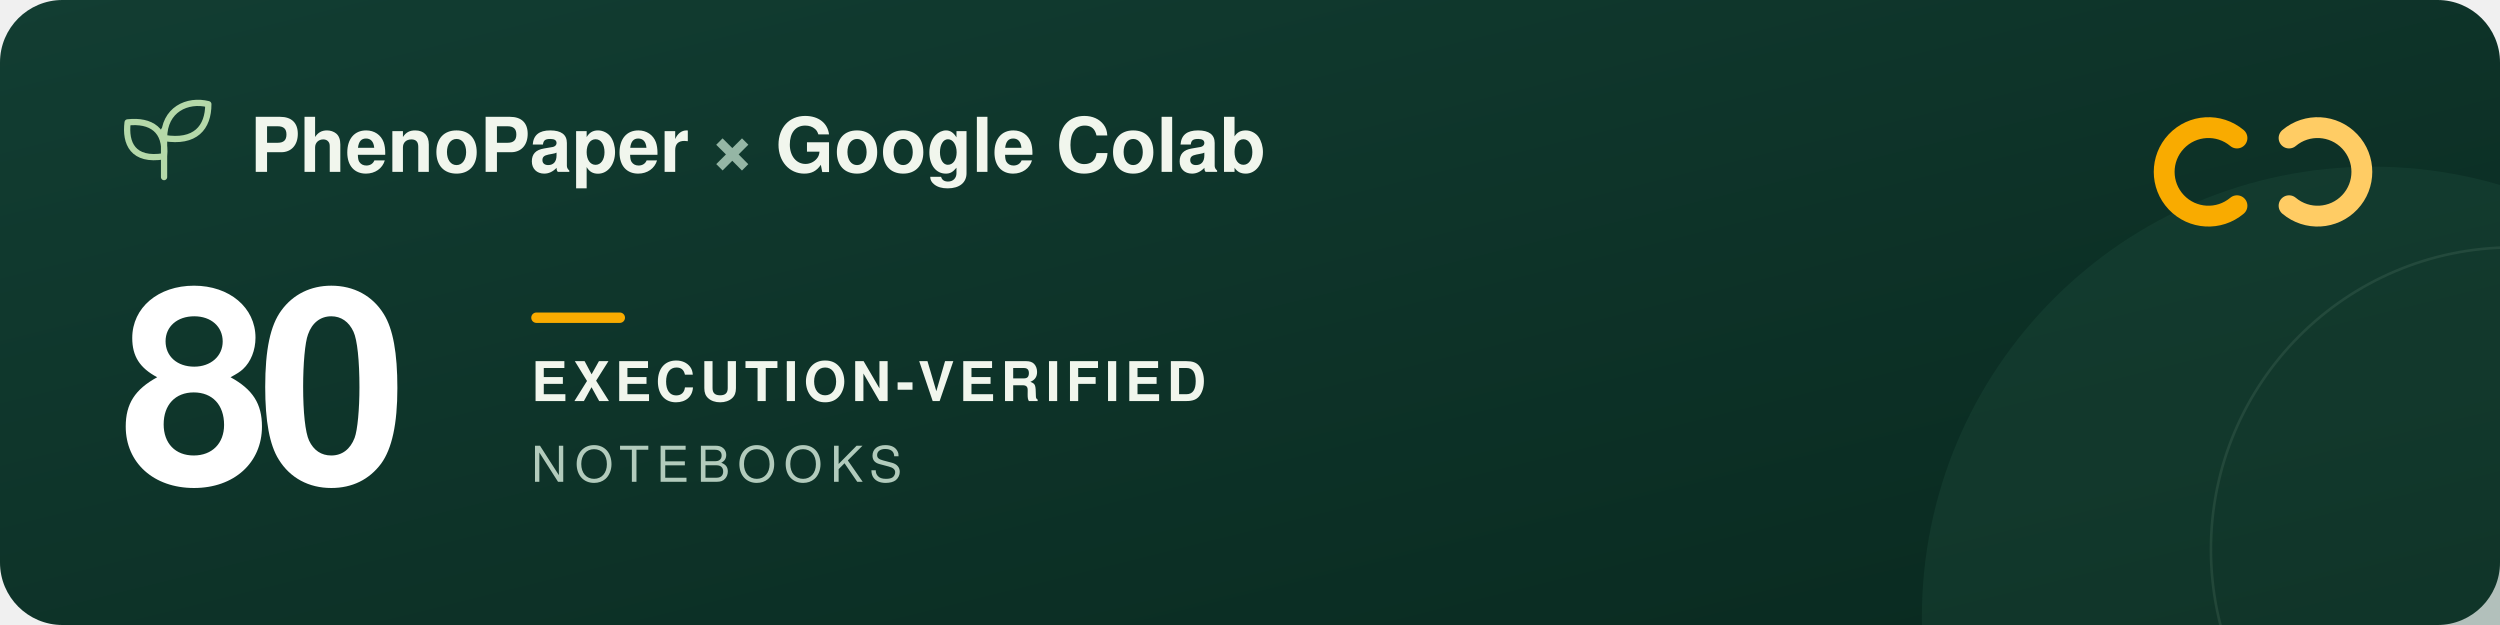
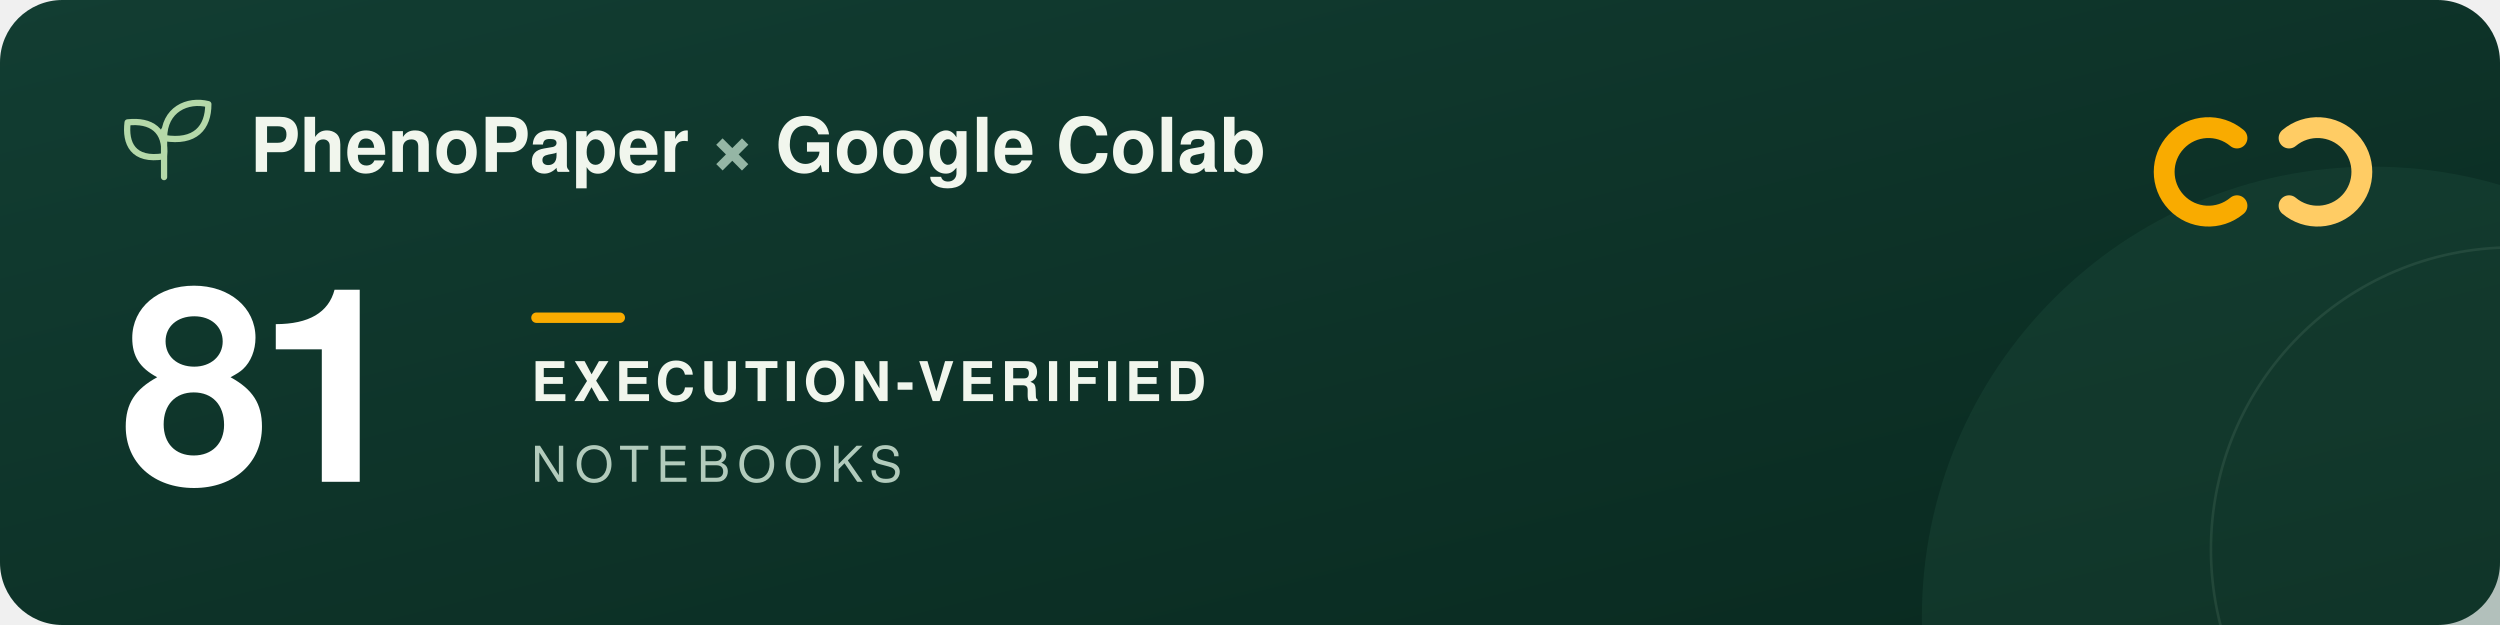
<svg xmlns="http://www.w3.org/2000/svg" width="960" height="240" viewBox="0 0 960 240" role="img" aria-labelledby="title description">
  <defs>
    <linearGradient id="forest" x2="1" y2="1">
      <stop stop-color="#123d32" />
      <stop offset="1" stop-color="#09291f" />
    </linearGradient>
  </defs>
  <rect width="960" height="240" rx="24" fill="url(#forest)" />
  <circle cx="911" cy="237" r="173" fill="#205240" opacity=".3" />
  <circle cx="965" cy="211" r="116" fill="none" stroke="#a5c6ad" stroke-opacity=".12" />
  <g transform="translate(48 39)" fill="none" stroke="#b5d9a9" stroke-width="2.4" stroke-linecap="round" stroke-linejoin="round">
    <path d="M15 29V11M15 21C3 23 0 16 1 8c9-1 15 3 14 13ZM15 14C15 3 24-1 32 1c0 9-5 15-17 13Z" />
  </g>
  <g font-family="-apple-system, BlinkMacSystemFont, 'Segoe UI', Helvetica, Arial, sans-serif">
    <text x="96" y="66" fill="#f1f6ed" font-size="29" font-weight="600">PhenoPaper <tspan fill="#95b6a5">×</tspan> Google Colab</text>
-     <text x="46" y="185" fill="#ffffff" font-size="104" font-weight="700" letter-spacing="-5">80</text>
+     <text x="46" y="185" fill="#ffffff" font-size="104" font-weight="700" letter-spacing="-5">81</text>
    <rect x="204" y="120" width="36" height="4" rx="2" fill="#f9ab00" />
    <text x="204" y="154" fill="#f1f6ed" font-size="21" font-weight="600" letter-spacing="2">EXECUTION-VERIFIED</text>
    <text x="204" y="185" fill="#b2cbbc" font-size="19" font-weight="500" letter-spacing="3">NOTEBOOKS</text>
  </g>
  <g transform="translate(832 44)" fill="none" stroke-width="8" stroke-linecap="round">
    <path d="M27 9a17 17 0 1 0 0 26" stroke="#f9ab00" />
    <path d="M47 9a17 17 0 1 1 0 26" stroke="#ffcc64" />
  </g>
</svg>
